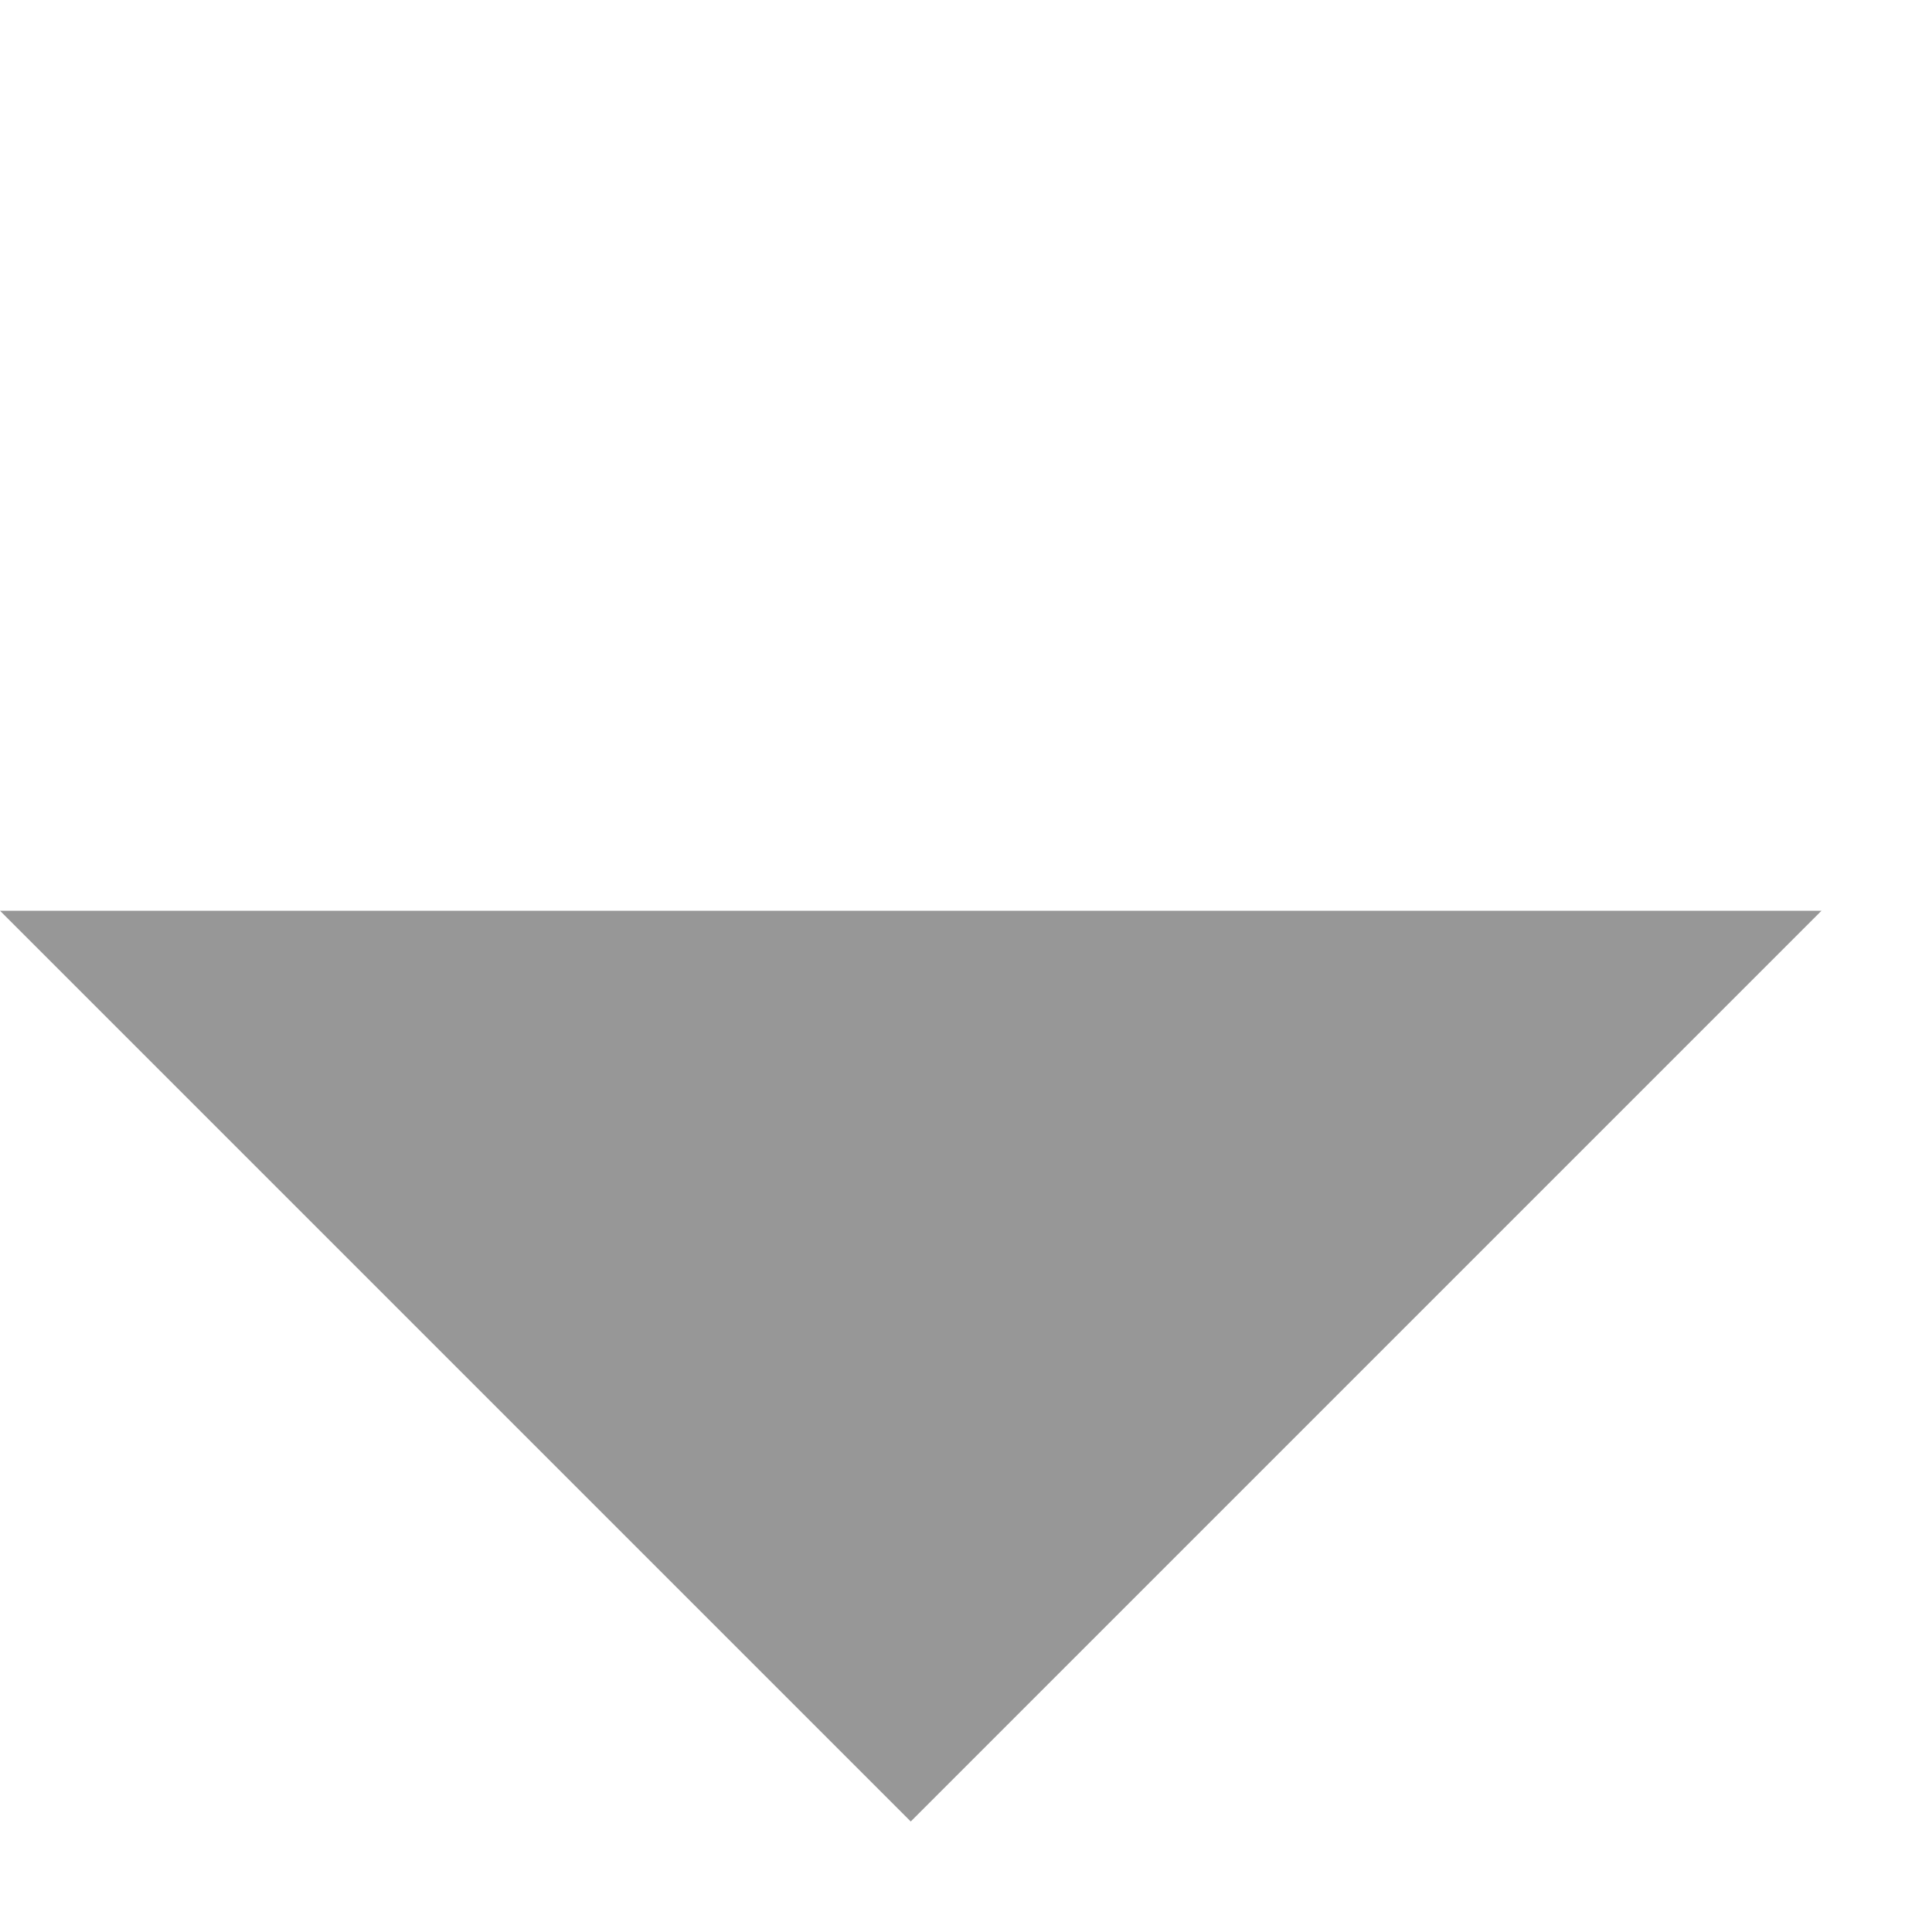
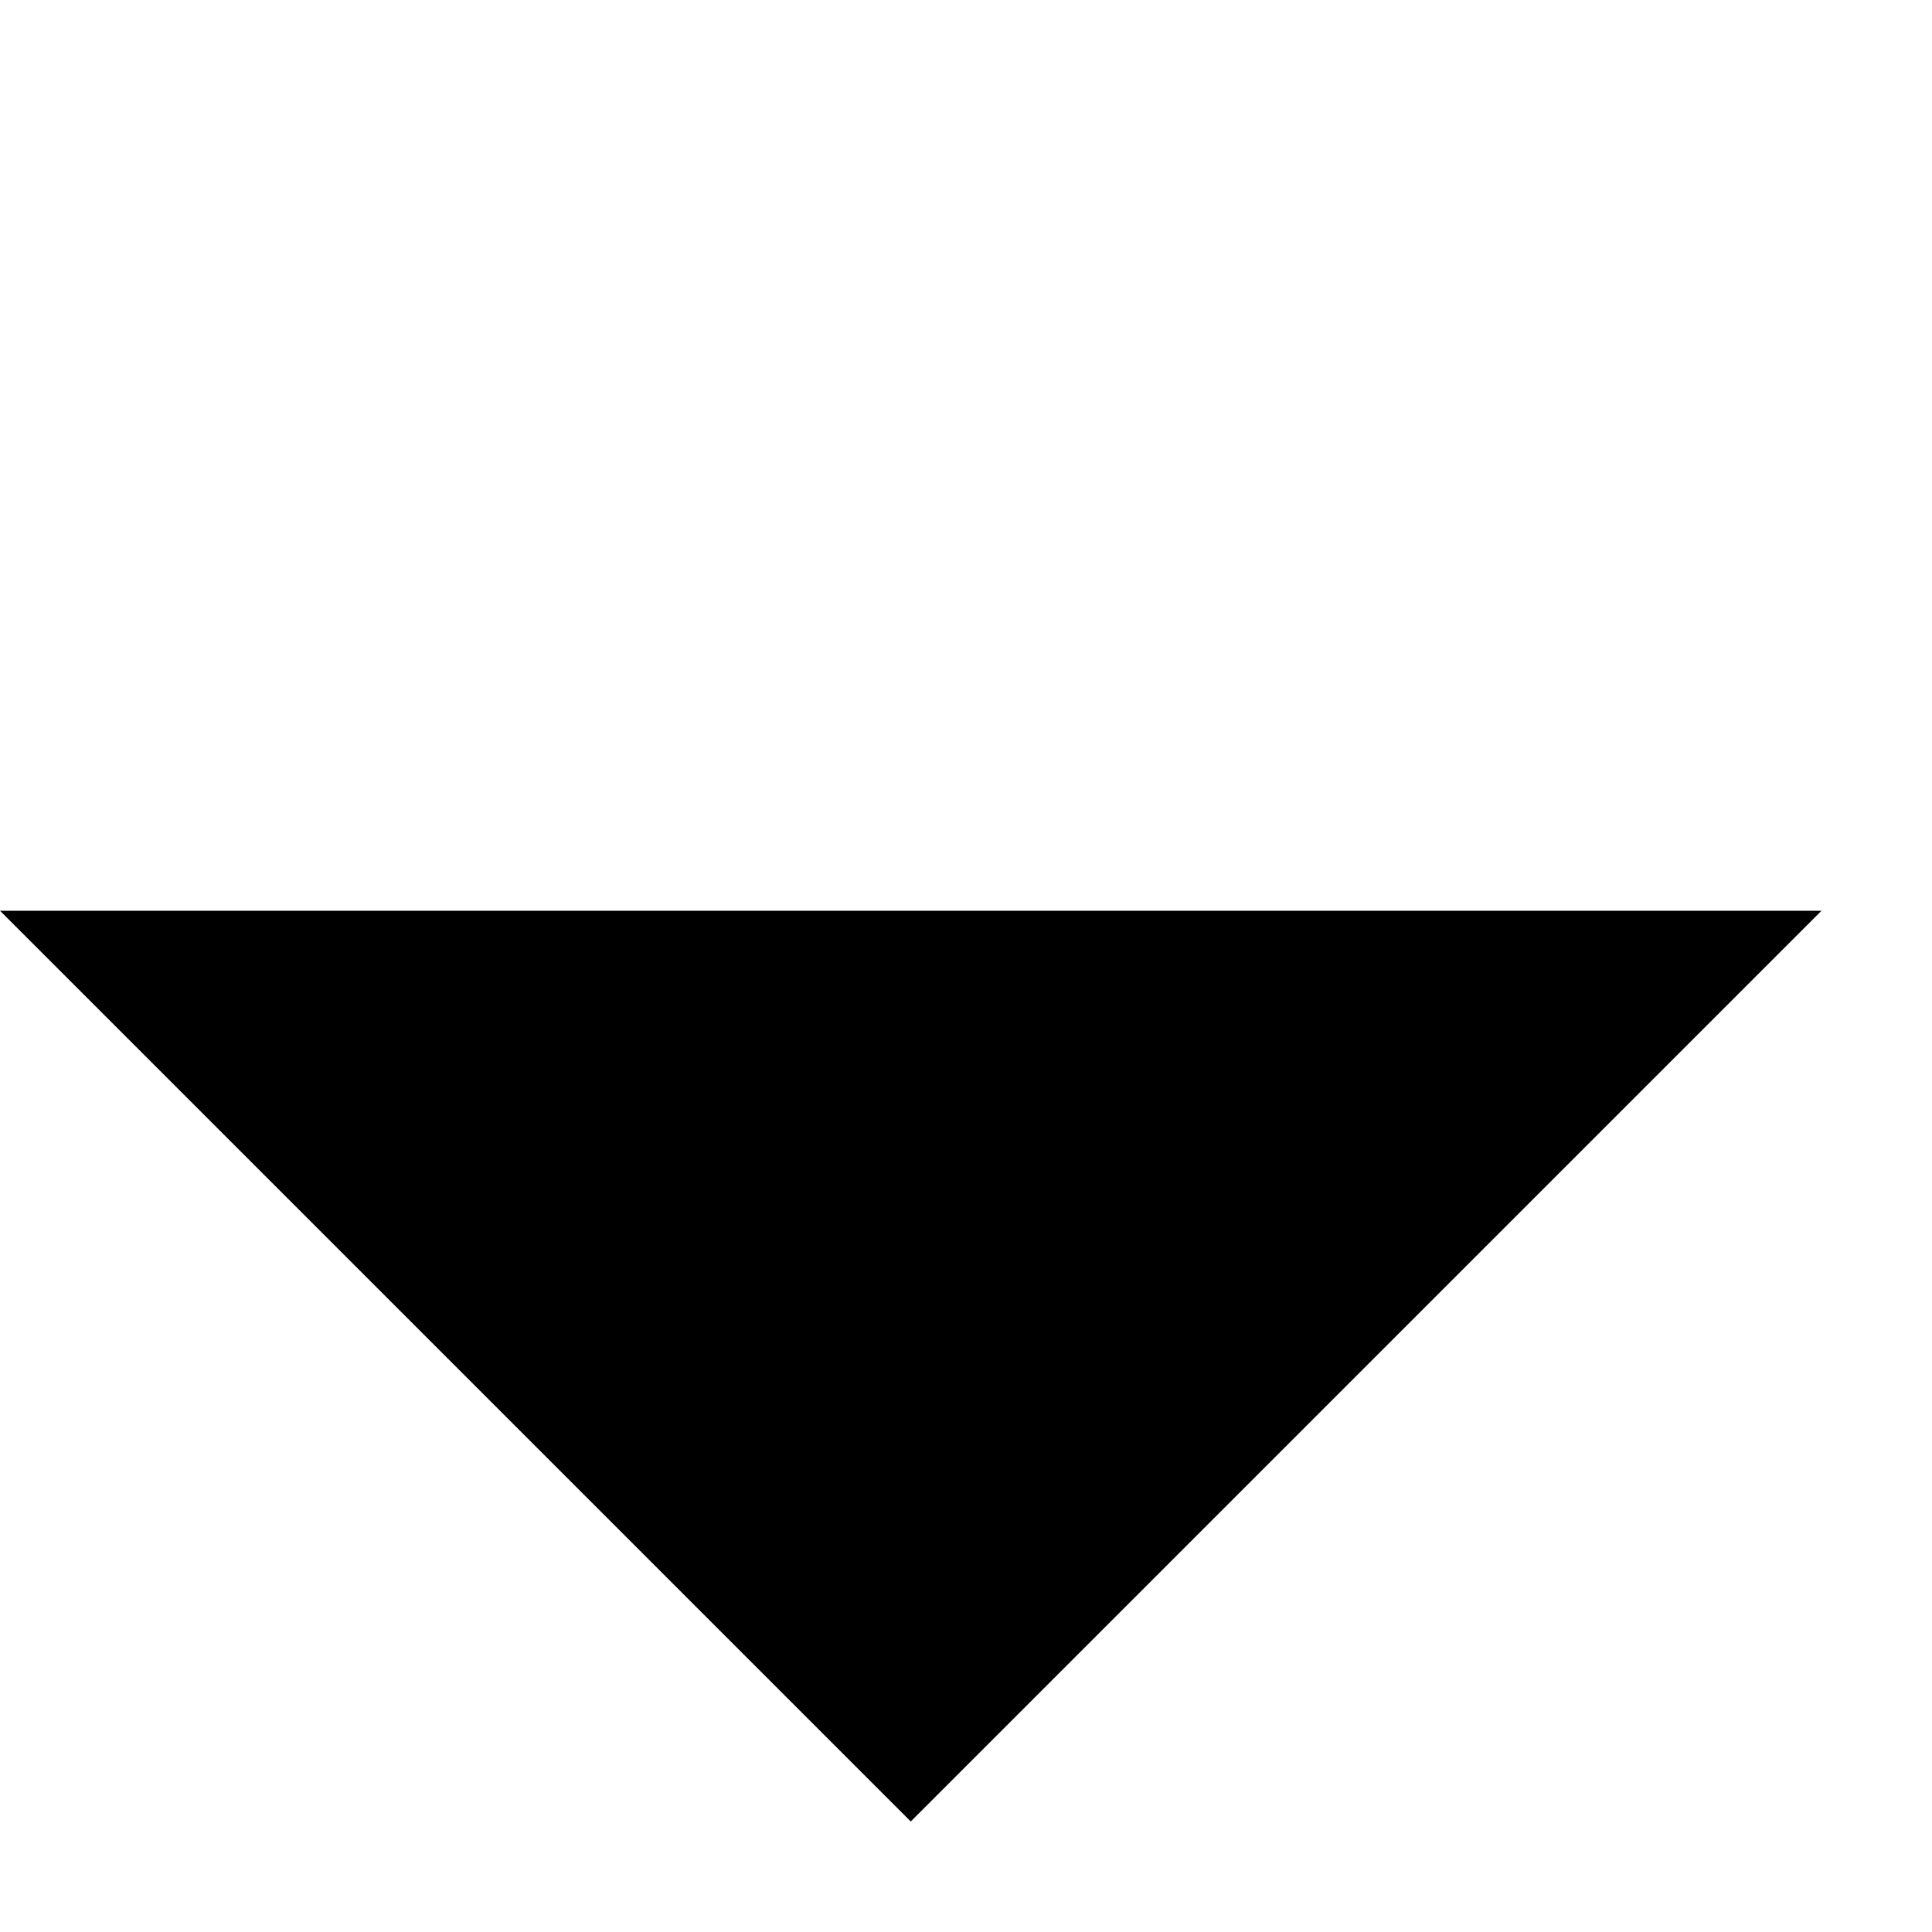
- <svg xmlns="http://www.w3.org/2000/svg" width="15" height="15" viewBox="0 0 15 15" fill="none">
-   <path d="M14.142 7.071L7.071 14.142L0 7.071H14.142Z" fill="#979797" />
+ <svg xmlns="http://www.w3.org/2000/svg" width="15" height="15" viewBox="0 0 15 15" fill="currentColor">
+   <path d="M14.142 7.071L7.071 14.142L0 7.071H14.142Z" />
</svg>
